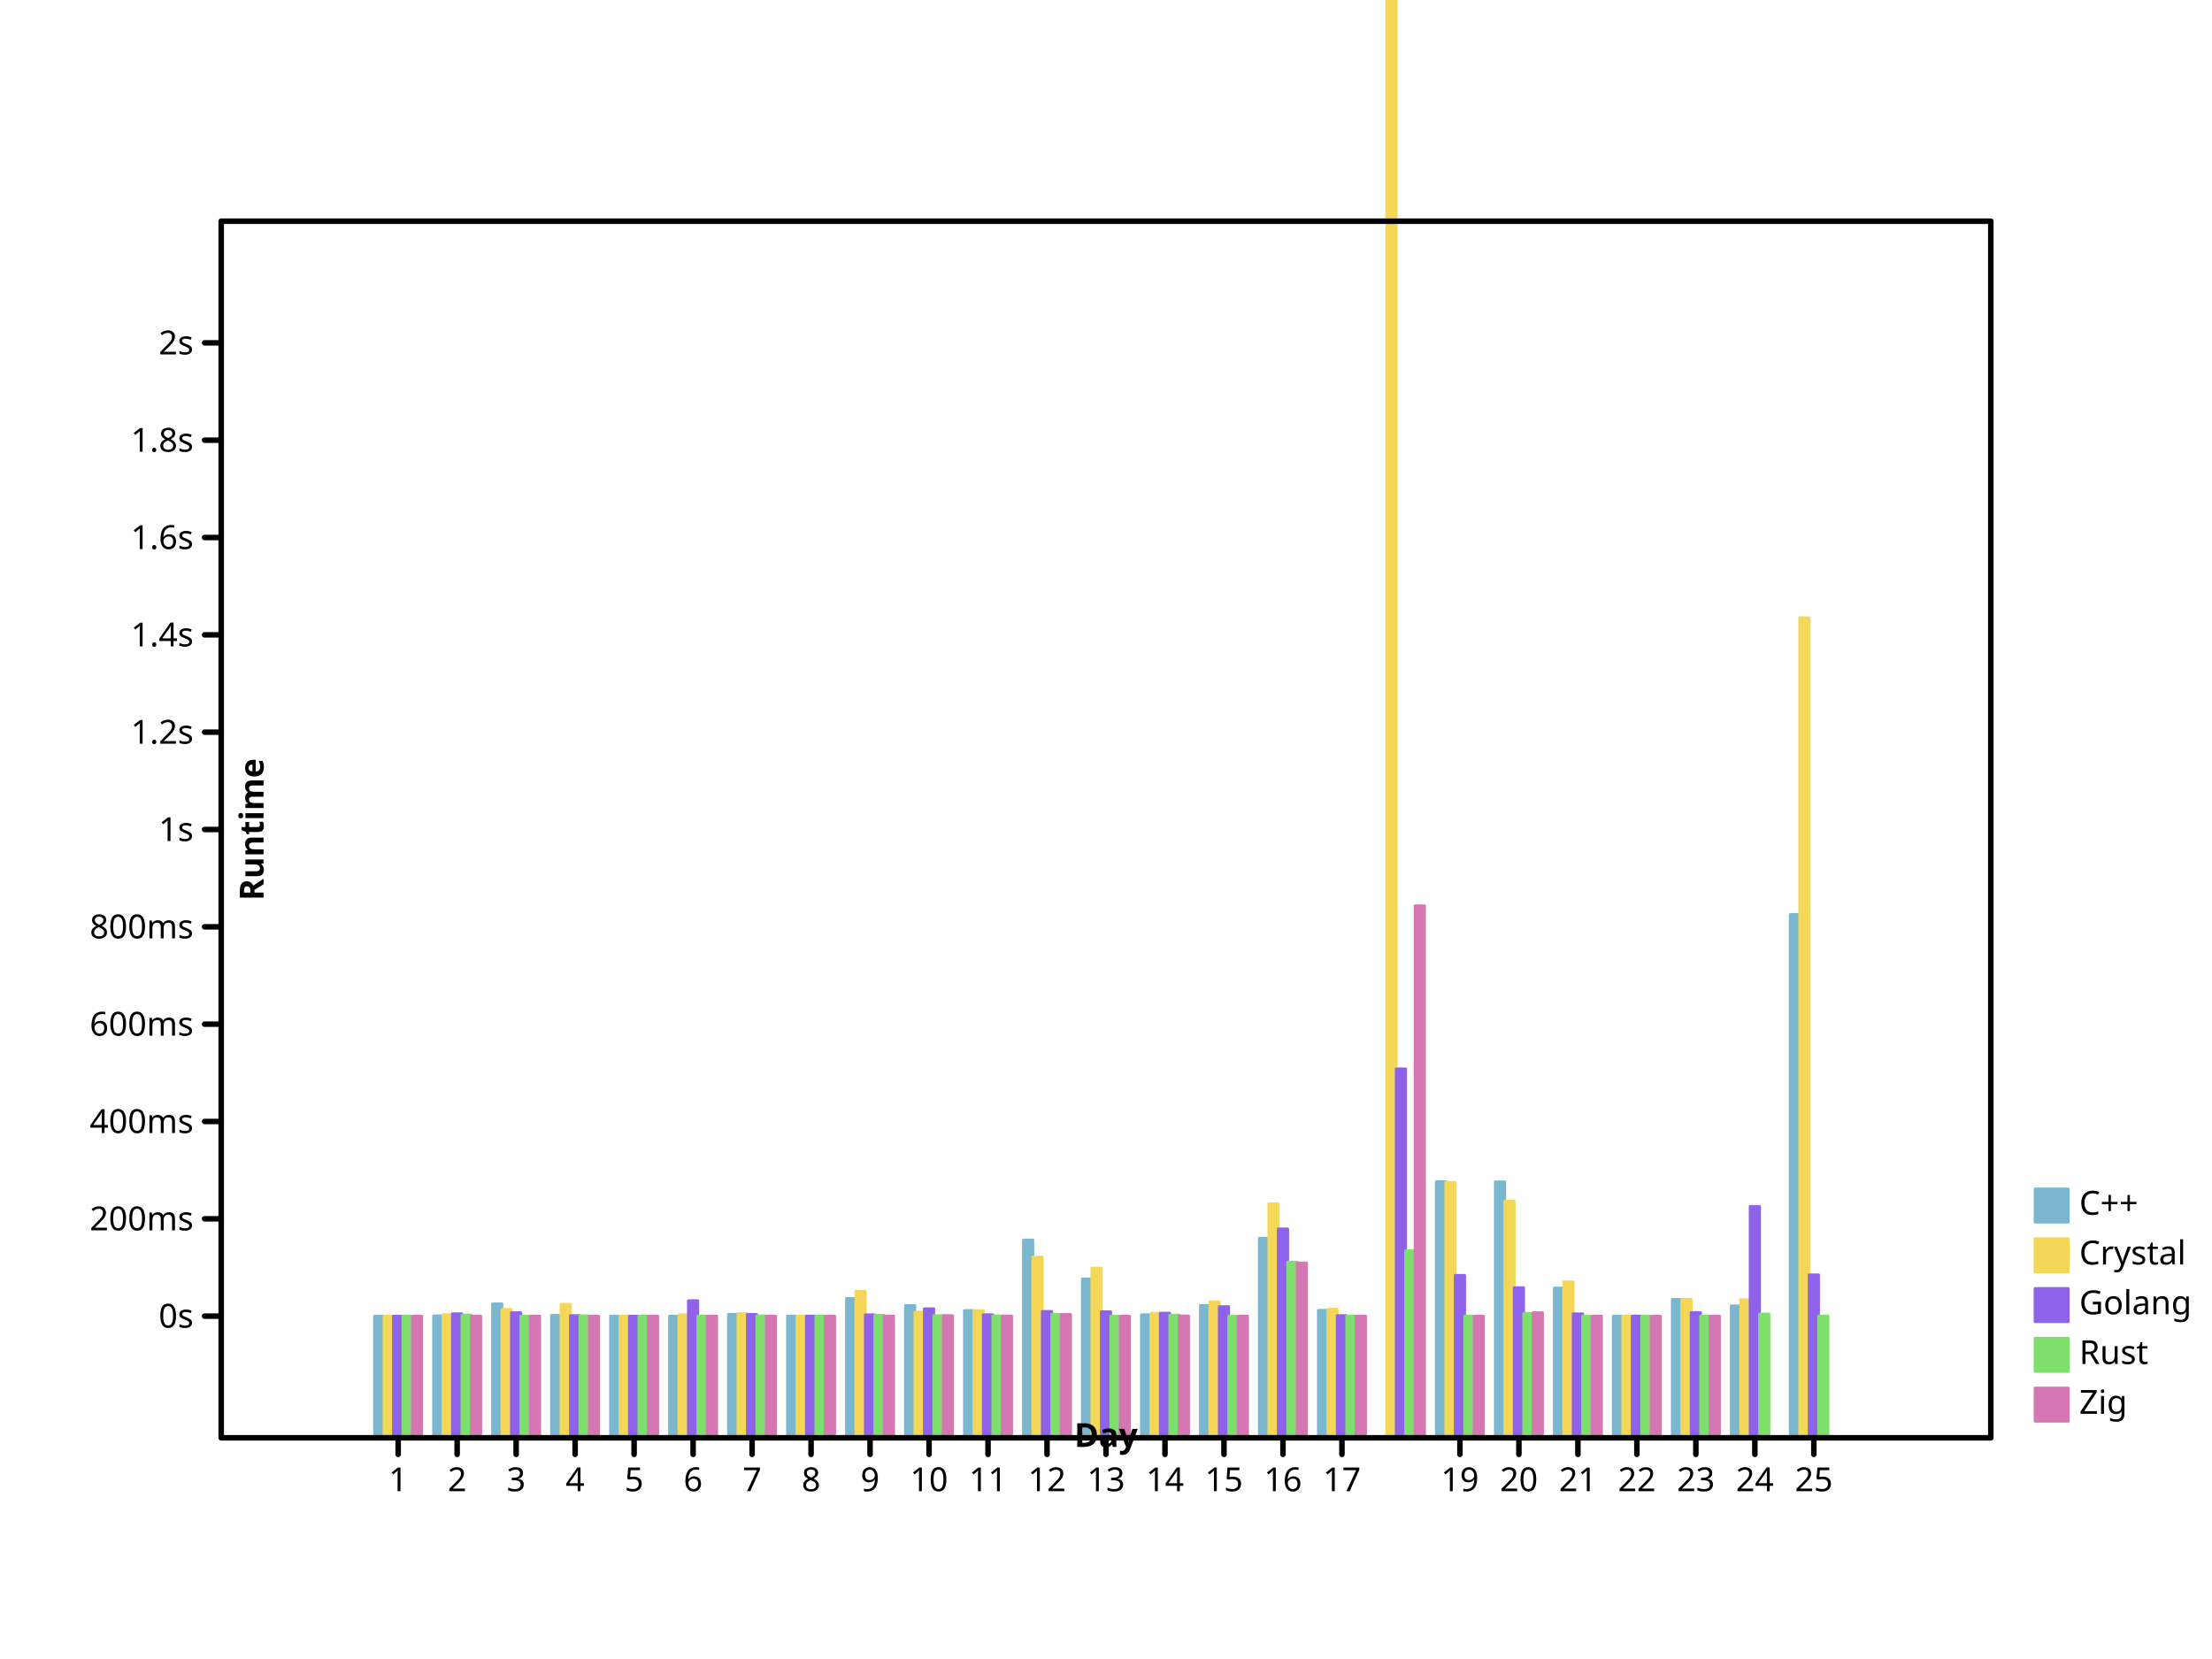
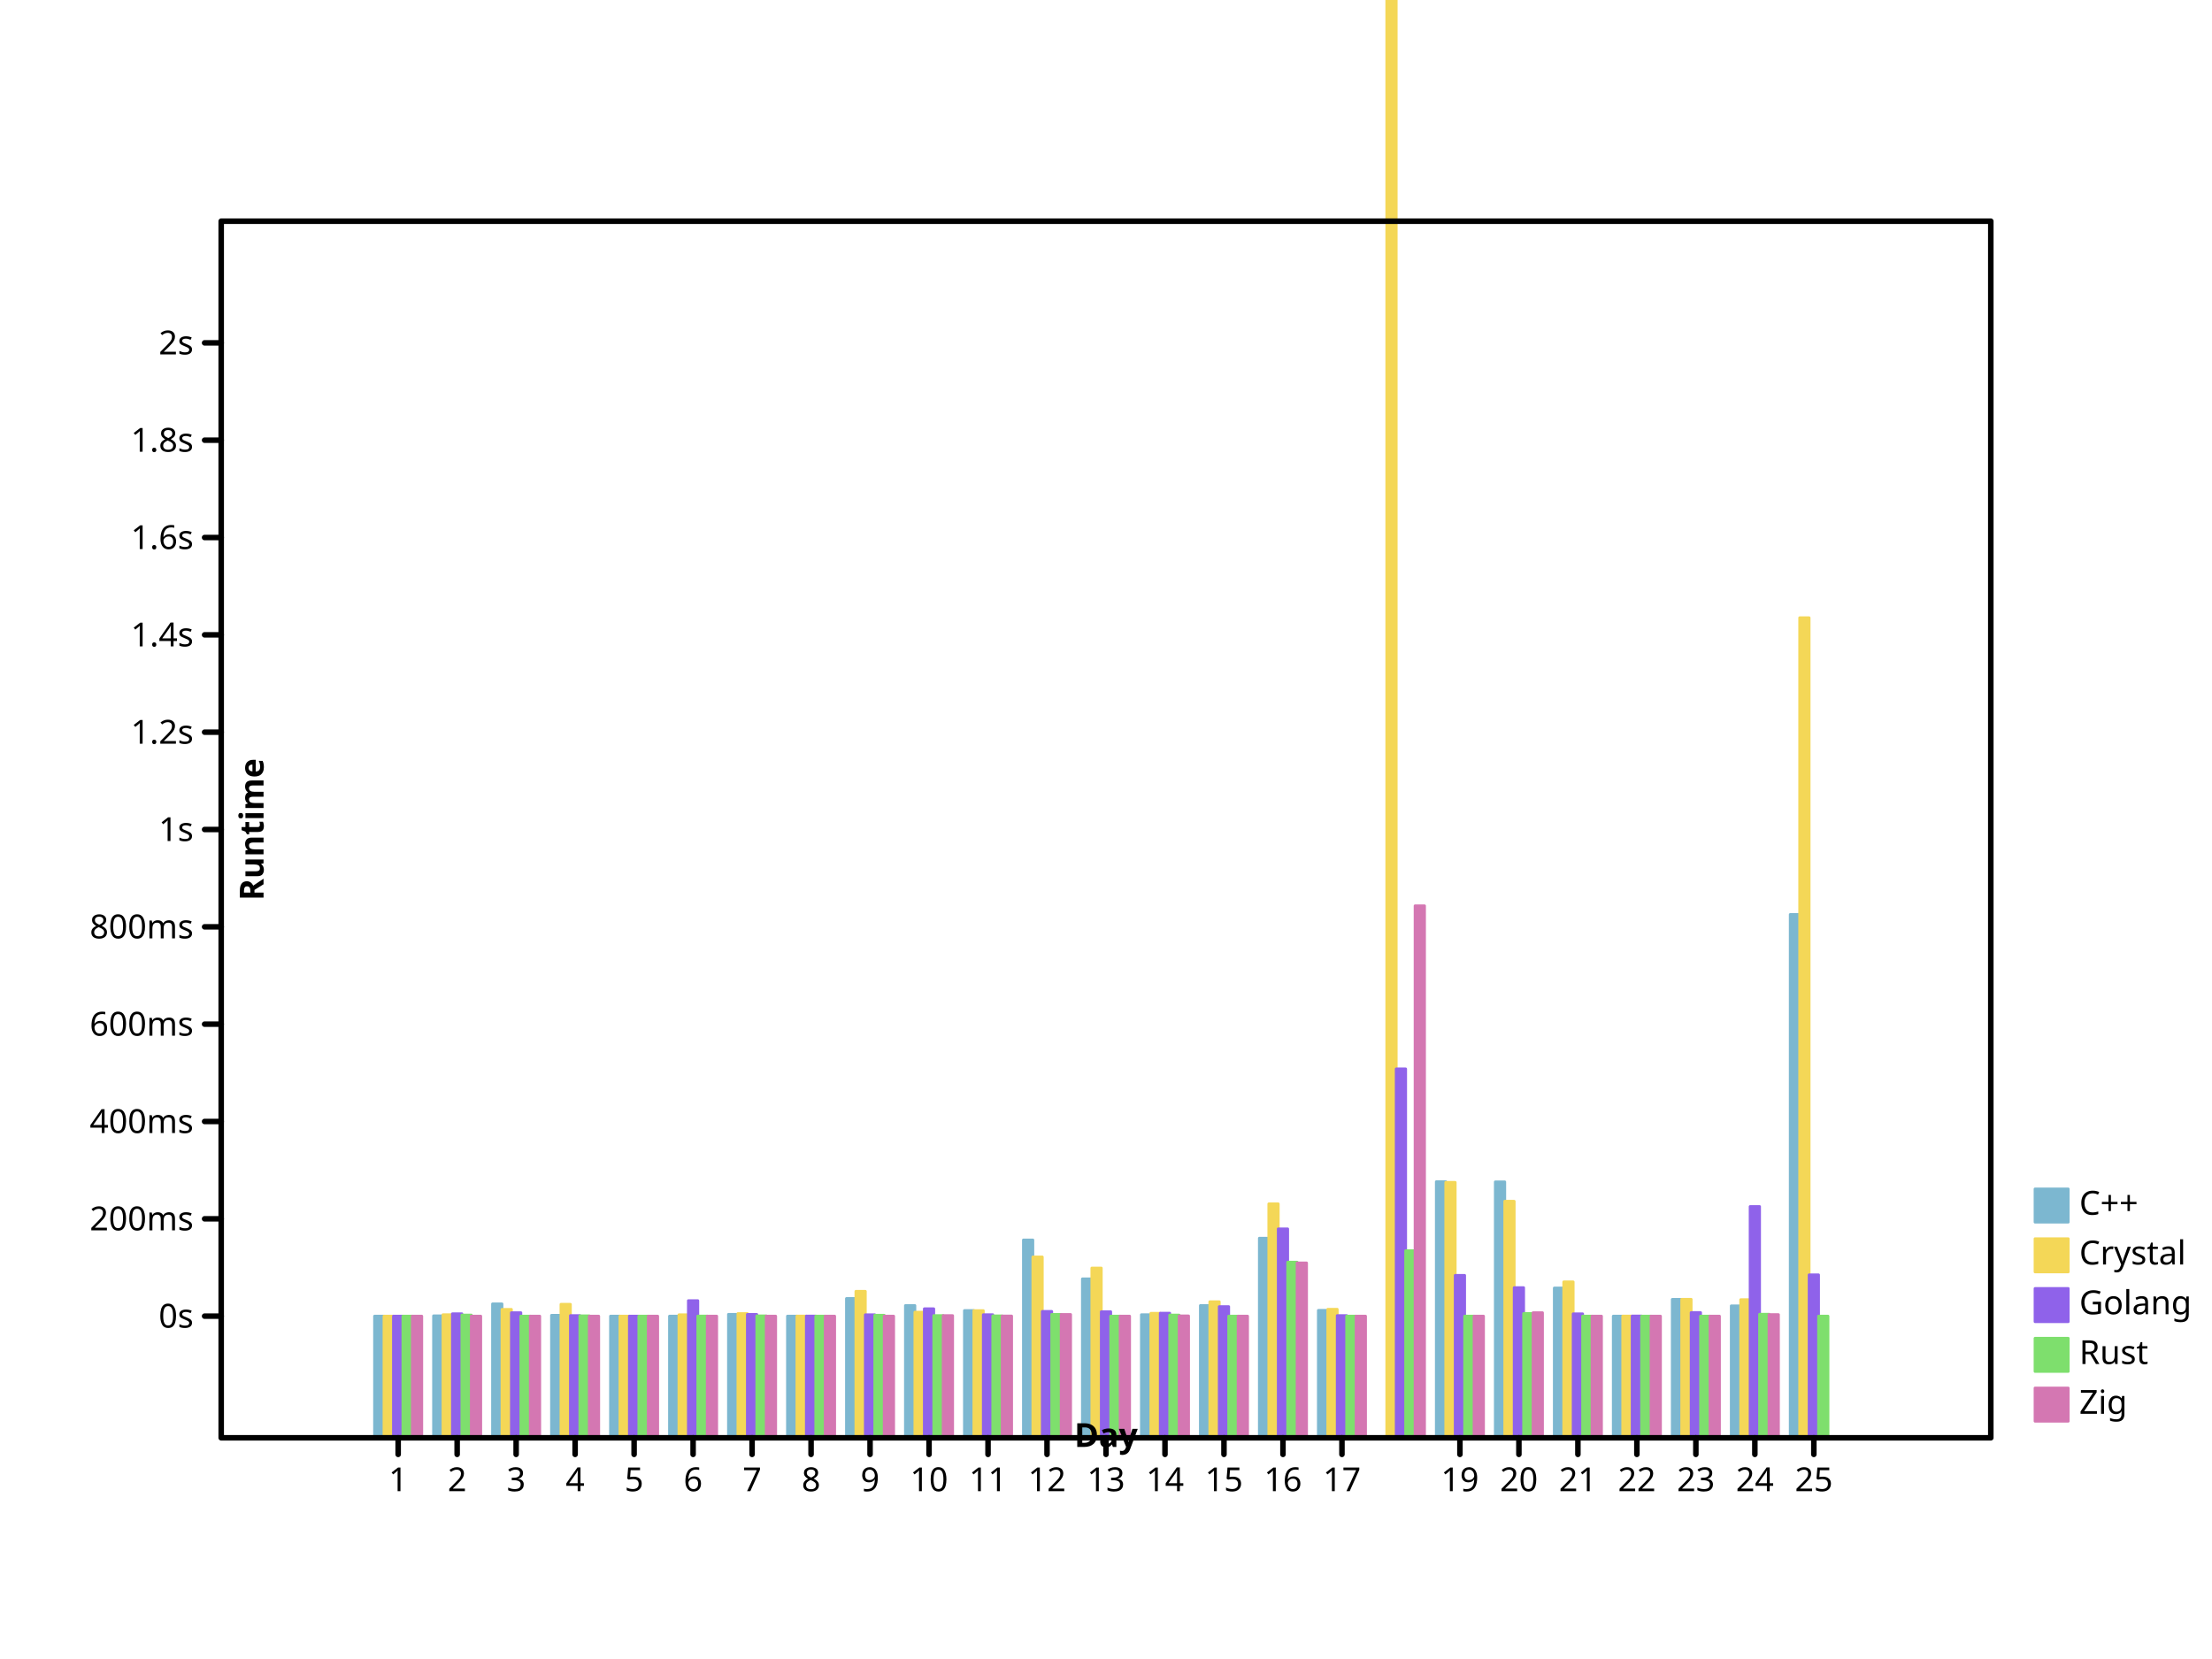
<svg xmlns="http://www.w3.org/2000/svg" width="800" height="600" viewbox="0 0 800 600" preserveAspectRatio="xMidYMid meet">
  <defs>
-     <marker markerUnits="userSpaceOnUse" markerWidth="2%" markerHeight="2%" id="circle" viewBox="0 0 10 10 " refX="5" refY="5">
-       <circle fill="none" stroke="black" cx="5" cy="5" r="3" />
-     </marker>
-     <marker markerUnits="userSpaceOnUse" markerWidth="2%" markerHeight="2%" id="filled-circle" viewBox="0 0 10 10 " refX="5" refY="5">
+     <marker markerWidth="2%" markerHeight="2%" id="circle" viewBox="0 0 10 10 " refX="5" refY="5" markerUnits="userSpaceOnUse">
+       <circle r="3" fill="none" stroke="black" cx="5" cy="5" />
+     </marker>
+     <marker viewBox="0 0 10 10 " refX="5" refY="5" markerUnits="userSpaceOnUse" markerWidth="2%" markerHeight="2%" id="filled-circle">
      <circle r="3" fill="black" stroke="none" cx="5" cy="5" />
    </marker>
-     <marker refX="5" refY="5" markerUnits="userSpaceOnUse" markerWidth="2%" markerHeight="2%" id="square" viewBox="0 0 10 10 ">
+     <marker markerWidth="2%" markerHeight="2%" id="square" viewBox="0 0 10 10 " refX="5" refY="5" markerUnits="userSpaceOnUse">
      <rect fill="none" stroke="black" x="2" y="2" width="6" height="6" />
    </marker>
-     <marker markerUnits="userSpaceOnUse" markerWidth="2%" markerHeight="2%" id="filled-square" viewBox="0 0 10 10 " refX="5" refY="5">
-       <rect fill="black" stroke="none" x="2" y="2" width="6" height="6" />
+     <marker viewBox="0 0 10 10 " refX="5" refY="5" markerUnits="userSpaceOnUse" markerWidth="2%" markerHeight="2%" id="filled-square">
+       <rect stroke="none" x="2" y="2" width="6" height="6" fill="black" />
    </marker>
  </defs>
  <g fill="hsl(198, 47%, 65%)" stroke="hsl(198, 47%, 65%)" stroke-width="1px" stroke-linecap="round" stroke-linejoin="round" transform="translate(80 520 )scale(1 -1 )">
-     <rect vector-effect="non-scaling-stroke" x="5.546667e+01" y="0" width="3.413333e+00" height="4.400024e+01" />
-     <rect height="4.410564e+01" vector-effect="non-scaling-stroke" x="7.680000e+01" y="0" width="3.413333e+00" />
-     <rect width="3.413333e+00" height="4.843495e+01" vector-effect="non-scaling-stroke" x="9.813333e+01" y="0" />
-     <rect height="4.429723e+01" vector-effect="non-scaling-stroke" x="1.194667e+02" y="0" width="3.413333e+00" />
+     <rect width="3.413333e+00" height="4.400024e+01" vector-effect="non-scaling-stroke" x="5.546667e+01" y="0" />
+     <rect x="7.680000e+01" y="0" width="3.413333e+00" height="4.410564e+01" vector-effect="non-scaling-stroke" />
+     <rect height="4.843495e+01" vector-effect="non-scaling-stroke" x="9.813333e+01" y="0" width="3.413333e+00" />
+     <rect vector-effect="non-scaling-stroke" x="1.194667e+02" y="0" width="3.413333e+00" height="4.429723e+01" />
    <rect vector-effect="non-scaling-stroke" x="1.408000e+02" y="0" width="3.413333e+00" height="4.400436e+01" />
-     <rect width="3.413333e+00" height="4.400039e+01" vector-effect="non-scaling-stroke" x="1.621333e+02" y="0" />
-     <rect y="0" width="3.413333e+00" height="4.464469e+01" vector-effect="non-scaling-stroke" x="1.834667e+02" />
-     <rect y="0" width="3.413333e+00" height="4.400521e+01" vector-effect="non-scaling-stroke" x="2.048000e+02" />
+     <rect height="4.400039e+01" vector-effect="non-scaling-stroke" x="1.621333e+02" y="0" width="3.413333e+00" />
+     <rect x="1.834667e+02" y="0" width="3.413333e+00" height="4.464469e+01" vector-effect="non-scaling-stroke" />
+     <rect height="4.400521e+01" vector-effect="non-scaling-stroke" x="2.048000e+02" y="0" width="3.413333e+00" />
    <rect width="3.413333e+00" height="5.037476e+01" vector-effect="non-scaling-stroke" x="2.261333e+02" y="0" />
-     <rect x="2.474667e+02" y="0" width="3.413333e+00" height="4.783011e+01" vector-effect="non-scaling-stroke" />
+     <rect y="0" width="3.413333e+00" height="4.783011e+01" vector-effect="non-scaling-stroke" x="2.474667e+02" />
    <rect vector-effect="non-scaling-stroke" x="2.688000e+02" y="0" width="3.413333e+00" height="4.602192e+01" />
-     <rect width="3.413333e+00" height="7.154946e+01" vector-effect="non-scaling-stroke" x="2.901333e+02" y="0" />
-     <rect vector-effect="non-scaling-stroke" x="3.114667e+02" y="0" width="3.413333e+00" height="5.748413e+01" />
-     <rect x="3.328000e+02" y="0" width="3.413333e+00" height="4.451795e+01" vector-effect="non-scaling-stroke" />
-     <rect y="0" width="3.413333e+00" height="4.783742e+01" vector-effect="non-scaling-stroke" x="3.541333e+02" />
+     <rect x="2.901333e+02" y="0" width="3.413333e+00" height="7.154946e+01" vector-effect="non-scaling-stroke" />
+     <rect x="3.114667e+02" y="0" width="3.413333e+00" height="5.748413e+01" vector-effect="non-scaling-stroke" />
+     <rect vector-effect="non-scaling-stroke" x="3.328000e+02" y="0" width="3.413333e+00" height="4.451795e+01" />
+     <rect height="4.783742e+01" vector-effect="non-scaling-stroke" x="3.541333e+02" y="0" width="3.413333e+00" />
    <rect y="0" width="3.413333e+00" height="7.218869e+01" vector-effect="non-scaling-stroke" x="3.754667e+02" />
-     <rect x="3.968000e+02" y="0" width="3.413333e+00" height="4.608259e+01" vector-effect="non-scaling-stroke" />
-     <rect y="0" width="3.413333e+00" height="9.262458e+01" vector-effect="non-scaling-stroke" x="4.394667e+02" />
-     <rect y="0" width="3.413333e+00" height="9.256104e+01" vector-effect="non-scaling-stroke" x="4.608000e+02" />
-     <rect width="3.413333e+00" height="5.417042e+01" vector-effect="non-scaling-stroke" x="4.821333e+02" y="0" />
-     <rect vector-effect="non-scaling-stroke" x="5.034667e+02" y="0" width="3.413333e+00" height="4.400037e+01" />
+     <rect vector-effect="non-scaling-stroke" x="3.968000e+02" y="0" width="3.413333e+00" height="4.608259e+01" />
+     <rect height="9.262458e+01" vector-effect="non-scaling-stroke" x="4.394667e+02" y="0" width="3.413333e+00" />
+     <rect width="3.413333e+00" height="9.256104e+01" vector-effect="non-scaling-stroke" x="4.608000e+02" y="0" />
+     <rect x="4.821333e+02" y="0" width="3.413333e+00" height="5.417042e+01" vector-effect="non-scaling-stroke" />
+     <rect width="3.413333e+00" height="4.400037e+01" vector-effect="non-scaling-stroke" x="5.034667e+02" y="0" />
    <rect vector-effect="non-scaling-stroke" x="5.248000e+02" y="0" width="3.413333e+00" height="5.005348e+01" />
-     <rect height="4.772411e+01" vector-effect="non-scaling-stroke" x="5.461333e+02" y="0" width="3.413333e+00" />
-     <rect y="0" width="3.413333e+00" height="1.892715e+02" vector-effect="non-scaling-stroke" x="5.674667e+02" />
-   </g>
-   <g transform="translate(80 520 )scale(1 -1 )" fill="hsl(49, 88%, 65%)" stroke="hsl(49, 88%, 65%)" stroke-width="1px" stroke-linecap="round" stroke-linejoin="round">
-     <rect height="4.400160e+01" vector-effect="non-scaling-stroke" x="5.888000e+01" y="0" width="3.413333e+00" />
-     <rect x="8.021333e+01" y="0" width="3.413333e+00" height="4.452255e+01" vector-effect="non-scaling-stroke" />
+     <rect y="0" width="3.413333e+00" height="4.772411e+01" vector-effect="non-scaling-stroke" x="5.461333e+02" />
+     <rect x="5.674667e+02" y="0" width="3.413333e+00" height="1.892715e+02" vector-effect="non-scaling-stroke" />
+   </g>
+   <g stroke="hsl(49, 88%, 65%)" stroke-width="1px" stroke-linecap="round" stroke-linejoin="round" transform="translate(80 520 )scale(1 -1 )" fill="hsl(49, 88%, 65%)">
+     <rect x="5.888000e+01" y="0" width="3.413333e+00" height="4.400160e+01" vector-effect="non-scaling-stroke" />
+     <rect y="0" width="3.413333e+00" height="4.452255e+01" vector-effect="non-scaling-stroke" x="8.021333e+01" />
    <rect height="4.643943e+01" vector-effect="non-scaling-stroke" x="1.015467e+02" y="0" width="3.413333e+00" />
    <rect height="4.828531e+01" vector-effect="non-scaling-stroke" x="1.228800e+02" y="0" width="3.413333e+00" />
-     <rect vector-effect="non-scaling-stroke" x="1.442133e+02" y="0" width="3.413333e+00" height="4.400817e+01" />
-     <rect width="3.413333e+00" height="4.448840e+01" vector-effect="non-scaling-stroke" x="1.655467e+02" y="0" />
-     <rect vector-effect="non-scaling-stroke" x="1.868800e+02" y="0" width="3.413333e+00" height="4.492234e+01" />
-     <rect height="4.402409e+01" vector-effect="non-scaling-stroke" x="2.082133e+02" y="0" width="3.413333e+00" />
-     <rect vector-effect="non-scaling-stroke" x="2.295467e+02" y="0" width="3.413333e+00" height="5.297217e+01" />
-     <rect height="4.542406e+01" vector-effect="non-scaling-stroke" x="2.508800e+02" y="0" width="3.413333e+00" />
-     <rect width="3.413333e+00" height="4.599523e+01" vector-effect="non-scaling-stroke" x="2.722133e+02" y="0" />
-     <rect x="2.935467e+02" y="0" width="3.413333e+00" height="6.540043e+01" vector-effect="non-scaling-stroke" />
-     <rect y="0" width="3.413333e+00" height="6.139180e+01" vector-effect="non-scaling-stroke" x="3.148800e+02" />
+     <rect x="1.442133e+02" y="0" width="3.413333e+00" height="4.400817e+01" vector-effect="non-scaling-stroke" />
+     <rect y="0" width="3.413333e+00" height="4.448840e+01" vector-effect="non-scaling-stroke" x="1.655467e+02" />
+     <rect x="1.868800e+02" y="0" width="3.413333e+00" height="4.492234e+01" vector-effect="non-scaling-stroke" />
+     <rect vector-effect="non-scaling-stroke" x="2.082133e+02" y="0" width="3.413333e+00" height="4.402409e+01" />
+     <rect width="3.413333e+00" height="5.297217e+01" vector-effect="non-scaling-stroke" x="2.295467e+02" y="0" />
+     <rect width="3.413333e+00" height="4.542406e+01" vector-effect="non-scaling-stroke" x="2.508800e+02" y="0" />
+     <rect vector-effect="non-scaling-stroke" x="2.722133e+02" y="0" width="3.413333e+00" height="4.599523e+01" />
+     <rect vector-effect="non-scaling-stroke" x="2.935467e+02" y="0" width="3.413333e+00" height="6.540043e+01" />
+     <rect width="3.413333e+00" height="6.139180e+01" vector-effect="non-scaling-stroke" x="3.148800e+02" y="0" />
    <rect vector-effect="non-scaling-stroke" x="3.362133e+02" y="0" width="3.413333e+00" height="4.502342e+01" />
    <rect width="3.413333e+00" height="4.920817e+01" vector-effect="non-scaling-stroke" x="3.575467e+02" y="0" />
    <rect y="0" width="3.413333e+00" height="8.461365e+01" vector-effect="non-scaling-stroke" x="3.788800e+02" />
-     <rect width="3.413333e+00" height="4.648353e+01" vector-effect="non-scaling-stroke" x="4.002133e+02" y="0" />
-     <rect height="1.672193e+03" vector-effect="non-scaling-stroke" x="4.215467e+02" y="0" width="3.413333e+00" />
-     <rect x="4.428800e+02" y="0" width="3.413333e+00" height="9.237446e+01" vector-effect="non-scaling-stroke" />
+     <rect y="0" width="3.413333e+00" height="4.648353e+01" vector-effect="non-scaling-stroke" x="4.002133e+02" />
+     <rect x="4.215467e+02" y="0" width="3.413333e+00" height="1.672193e+03" vector-effect="non-scaling-stroke" />
+     <rect height="9.237446e+01" vector-effect="non-scaling-stroke" x="4.428800e+02" y="0" width="3.413333e+00" />
    <rect width="3.413333e+00" height="8.554862e+01" vector-effect="non-scaling-stroke" x="4.642133e+02" y="0" />
-     <rect vector-effect="non-scaling-stroke" x="4.855467e+02" y="0" width="3.413333e+00" height="5.638581e+01" />
-     <rect height="4.401620e+01" vector-effect="non-scaling-stroke" x="5.068800e+02" y="0" width="3.413333e+00" />
-     <rect height="5.008903e+01" vector-effect="non-scaling-stroke" x="5.282133e+02" y="0" width="3.413333e+00" />
-     <rect vector-effect="non-scaling-stroke" x="5.495467e+02" y="0" width="3.413333e+00" height="4.995377e+01" />
-     <rect vector-effect="non-scaling-stroke" x="5.708800e+02" y="0" width="3.413333e+00" height="2.965812e+02" />
-   </g>
-   <g transform="translate(80 520 )scale(1 -1 )" fill="hsl(260, 76%, 65%)" stroke="hsl(260, 76%, 65%)" stroke-width="1px" stroke-linecap="round" stroke-linejoin="round">
-     <rect height="4.400096e+01" vector-effect="non-scaling-stroke" x="6.229333e+01" y="0" width="3.413333e+00" />
-     <rect width="3.413333e+00" height="4.485743e+01" vector-effect="non-scaling-stroke" x="8.362667e+01" y="0" />
-     <rect vector-effect="non-scaling-stroke" x="1.049600e+02" y="0" width="3.413333e+00" height="4.524482e+01" />
+     <rect y="0" width="3.413333e+00" height="5.638581e+01" vector-effect="non-scaling-stroke" x="4.855467e+02" />
+     <rect vector-effect="non-scaling-stroke" x="5.068800e+02" y="0" width="3.413333e+00" height="4.401620e+01" />
+     <rect x="5.282133e+02" y="0" width="3.413333e+00" height="5.008903e+01" vector-effect="non-scaling-stroke" />
+     <rect x="5.495467e+02" y="0" width="3.413333e+00" height="4.995377e+01" vector-effect="non-scaling-stroke" />
+     <rect x="5.708800e+02" y="0" width="3.413333e+00" height="2.965812e+02" vector-effect="non-scaling-stroke" />
+   </g>
+   <g stroke-width="1px" stroke-linecap="round" stroke-linejoin="round" transform="translate(80 520 )scale(1 -1 )" fill="hsl(260, 76%, 65%)" stroke="hsl(260, 76%, 65%)">
+     <rect y="0" width="3.413333e+00" height="4.400096e+01" vector-effect="non-scaling-stroke" x="6.229333e+01" />
+     <rect vector-effect="non-scaling-stroke" x="8.362667e+01" y="0" width="3.413333e+00" height="4.485743e+01" />
+     <rect x="1.049600e+02" y="0" width="3.413333e+00" height="4.524482e+01" vector-effect="non-scaling-stroke" />
    <rect y="0" width="3.413333e+00" height="4.420153e+01" vector-effect="non-scaling-stroke" x="1.262933e+02" />
-     <rect y="0" width="3.413333e+00" height="4.401036e+01" vector-effect="non-scaling-stroke" x="1.476267e+02" />
-     <rect height="4.960097e+01" vector-effect="non-scaling-stroke" x="1.689600e+02" y="0" width="3.413333e+00" />
+     <rect width="3.413333e+00" height="4.401036e+01" vector-effect="non-scaling-stroke" x="1.476267e+02" y="0" />
+     <rect x="1.689600e+02" y="0" width="3.413333e+00" height="4.960097e+01" vector-effect="non-scaling-stroke" />
    <rect vector-effect="non-scaling-stroke" x="1.902933e+02" y="0" width="3.413333e+00" height="4.461279e+01" />
    <rect height="4.402983e+01" vector-effect="non-scaling-stroke" x="2.116267e+02" y="0" width="3.413333e+00" />
-     <rect y="0" width="3.413333e+00" height="4.449311e+01" vector-effect="non-scaling-stroke" x="2.329600e+02" />
-     <rect width="3.413333e+00" height="4.665952e+01" vector-effect="non-scaling-stroke" x="2.542933e+02" y="0" />
-     <rect height="4.451892e+01" vector-effect="non-scaling-stroke" x="2.756267e+02" y="0" width="3.413333e+00" />
-     <rect vector-effect="non-scaling-stroke" x="2.969600e+02" y="0" width="3.413333e+00" height="4.570981e+01" />
+     <rect height="4.449311e+01" vector-effect="non-scaling-stroke" x="2.329600e+02" y="0" width="3.413333e+00" />
+     <rect height="4.665952e+01" vector-effect="non-scaling-stroke" x="2.542933e+02" y="0" width="3.413333e+00" />
+     <rect y="0" width="3.413333e+00" height="4.451892e+01" vector-effect="non-scaling-stroke" x="2.756267e+02" />
+     <rect y="0" width="3.413333e+00" height="4.570981e+01" vector-effect="non-scaling-stroke" x="2.969600e+02" />
    <rect width="3.413333e+00" height="4.560734e+01" vector-effect="non-scaling-stroke" x="3.182933e+02" y="0" />
    <rect vector-effect="non-scaling-stroke" x="3.396267e+02" y="0" width="3.413333e+00" height="4.507032e+01" />
-     <rect vector-effect="non-scaling-stroke" x="3.609600e+02" y="0" width="3.413333e+00" height="4.743835e+01" />
-     <rect height="7.556434e+01" vector-effect="non-scaling-stroke" x="3.822933e+02" y="0" width="3.413333e+00" />
+     <rect height="4.743835e+01" vector-effect="non-scaling-stroke" x="3.609600e+02" y="0" width="3.413333e+00" />
+     <rect vector-effect="non-scaling-stroke" x="3.822933e+02" y="0" width="3.413333e+00" height="7.556434e+01" />
    <rect vector-effect="non-scaling-stroke" x="4.036267e+02" y="0" width="3.413333e+00" height="4.419495e+01" />
-     <rect x="4.249600e+02" y="0" width="3.413333e+00" height="1.334231e+02" vector-effect="non-scaling-stroke" />
+     <rect vector-effect="non-scaling-stroke" x="4.249600e+02" y="0" width="3.413333e+00" height="1.334231e+02" />
    <rect vector-effect="non-scaling-stroke" x="4.462933e+02" y="0" width="3.413333e+00" height="5.874068e+01" />
-     <rect width="3.413333e+00" height="5.430312e+01" vector-effect="non-scaling-stroke" x="4.676267e+02" y="0" />
+     <rect height="5.430312e+01" vector-effect="non-scaling-stroke" x="4.676267e+02" y="0" width="3.413333e+00" />
    <rect vector-effect="non-scaling-stroke" x="4.889600e+02" y="0" width="3.413333e+00" height="4.484129e+01" />
-     <rect x="5.102933e+02" y="0" width="3.413333e+00" height="4.403714e+01" vector-effect="non-scaling-stroke" />
-     <rect width="3.413333e+00" height="4.529260e+01" vector-effect="non-scaling-stroke" x="5.316267e+02" y="0" />
-     <rect width="3.413333e+00" height="8.364251e+01" vector-effect="non-scaling-stroke" x="5.529600e+02" y="0" />
-     <rect y="0" width="3.413333e+00" height="5.893277e+01" vector-effect="non-scaling-stroke" x="5.742933e+02" />
-   </g>
-   <g stroke="hsl(111, 64%, 65%)" stroke-width="1px" stroke-linecap="round" stroke-linejoin="round" transform="translate(80 520 )scale(1 -1 )" fill="hsl(111, 64%, 65%)">
-     <rect width="3.413333e+00" height="4.400015e+01" vector-effect="non-scaling-stroke" x="6.570667e+01" y="0" />
-     <rect x="8.704000e+01" y="0" width="3.413333e+00" height="4.439247e+01" vector-effect="non-scaling-stroke" />
-     <rect y="0" width="3.413333e+00" height="4.400623e+01" vector-effect="non-scaling-stroke" x="1.083733e+02" />
-     <rect x="1.297067e+02" y="0" width="3.413333e+00" height="4.410411e+01" vector-effect="non-scaling-stroke" />
-     <rect width="3.413333e+00" height="4.400052e+01" vector-effect="non-scaling-stroke" x="1.510400e+02" y="0" />
-     <rect vector-effect="non-scaling-stroke" x="1.723733e+02" y="0" width="3.413333e+00" height="4.402429e+01" />
-     <rect height="4.409003e+01" vector-effect="non-scaling-stroke" x="1.937067e+02" y="0" width="3.413333e+00" />
-     <rect y="0" width="3.413333e+00" height="4.400338e+01" vector-effect="non-scaling-stroke" x="2.150400e+02" />
+     <rect width="3.413333e+00" height="4.403714e+01" vector-effect="non-scaling-stroke" x="5.102933e+02" y="0" />
+     <rect y="0" width="3.413333e+00" height="4.529260e+01" vector-effect="non-scaling-stroke" x="5.316267e+02" />
+     <rect vector-effect="non-scaling-stroke" x="5.529600e+02" y="0" width="3.413333e+00" height="8.364251e+01" />
+     <rect height="5.893277e+01" vector-effect="non-scaling-stroke" x="5.742933e+02" y="0" width="3.413333e+00" />
+   </g>
+   <g fill="hsl(111, 64%, 65%)" stroke="hsl(111, 64%, 65%)" stroke-width="1px" stroke-linecap="round" stroke-linejoin="round" transform="translate(80 520 )scale(1 -1 )">
+     <rect x="6.570667e+01" y="0" width="3.413333e+00" height="4.400015e+01" vector-effect="non-scaling-stroke" />
+     <rect height="4.439247e+01" vector-effect="non-scaling-stroke" x="8.704000e+01" y="0" width="3.413333e+00" />
+     <rect width="3.413333e+00" height="4.400623e+01" vector-effect="non-scaling-stroke" x="1.083733e+02" y="0" />
+     <rect vector-effect="non-scaling-stroke" x="1.297067e+02" y="0" width="3.413333e+00" height="4.410411e+01" />
+     <rect height="4.400052e+01" vector-effect="non-scaling-stroke" x="1.510400e+02" y="0" width="3.413333e+00" />
+     <rect y="0" width="3.413333e+00" height="4.402429e+01" vector-effect="non-scaling-stroke" x="1.723733e+02" />
+     <rect width="3.413333e+00" height="4.409003e+01" vector-effect="non-scaling-stroke" x="1.937067e+02" y="0" />
+     <rect vector-effect="non-scaling-stroke" x="2.150400e+02" y="0" width="3.413333e+00" height="4.400338e+01" />
    <rect x="2.363733e+02" y="0" width="3.413333e+00" height="4.431369e+01" vector-effect="non-scaling-stroke" />
-     <rect height="4.419451e+01" vector-effect="non-scaling-stroke" x="2.577067e+02" y="0" width="3.413333e+00" />
-     <rect vector-effect="non-scaling-stroke" x="2.790400e+02" y="0" width="3.413333e+00" height="4.408759e+01" />
+     <rect x="2.577067e+02" y="0" width="3.413333e+00" height="4.419451e+01" vector-effect="non-scaling-stroke" />
+     <rect width="3.413333e+00" height="4.408759e+01" vector-effect="non-scaling-stroke" x="2.790400e+02" y="0" />
    <rect x="3.003733e+02" y="0" width="3.413333e+00" height="4.462379e+01" vector-effect="non-scaling-stroke" />
-     <rect vector-effect="non-scaling-stroke" x="3.217067e+02" y="0" width="3.413333e+00" height="4.400113e+01" />
-     <rect vector-effect="non-scaling-stroke" x="3.430400e+02" y="0" width="3.413333e+00" height="4.437569e+01" />
-     <rect vector-effect="non-scaling-stroke" x="3.643733e+02" y="0" width="3.413333e+00" height="4.400128e+01" />
-     <rect height="6.351794e+01" vector-effect="non-scaling-stroke" x="3.857067e+02" y="0" width="3.413333e+00" />
-     <rect height="4.400092e+01" vector-effect="non-scaling-stroke" x="4.070400e+02" y="0" width="3.413333e+00" />
-     <rect y="0" width="3.413333e+00" height="6.765630e+01" vector-effect="non-scaling-stroke" x="4.283733e+02" />
-     <rect x="4.497067e+02" y="0" width="3.413333e+00" height="4.400109e+01" vector-effect="non-scaling-stroke" />
-     <rect height="4.495331e+01" vector-effect="non-scaling-stroke" x="4.710400e+02" y="0" width="3.413333e+00" />
+     <rect width="3.413333e+00" height="4.400113e+01" vector-effect="non-scaling-stroke" x="3.217067e+02" y="0" />
+     <rect height="4.437569e+01" vector-effect="non-scaling-stroke" x="3.430400e+02" y="0" width="3.413333e+00" />
+     <rect height="4.400128e+01" vector-effect="non-scaling-stroke" x="3.643733e+02" y="0" width="3.413333e+00" />
+     <rect vector-effect="non-scaling-stroke" x="3.857067e+02" y="0" width="3.413333e+00" height="6.351794e+01" />
+     <rect x="4.070400e+02" y="0" width="3.413333e+00" height="4.400092e+01" vector-effect="non-scaling-stroke" />
+     <rect vector-effect="non-scaling-stroke" x="4.283733e+02" y="0" width="3.413333e+00" height="6.765630e+01" />
+     <rect vector-effect="non-scaling-stroke" x="4.497067e+02" y="0" width="3.413333e+00" height="4.400109e+01" />
+     <rect width="3.413333e+00" height="4.495331e+01" vector-effect="non-scaling-stroke" x="4.710400e+02" y="0" />
    <rect width="3.413333e+00" height="4.400091e+01" vector-effect="non-scaling-stroke" x="4.923733e+02" y="0" />
-     <rect y="0" width="3.413333e+00" height="4.400051e+01" vector-effect="non-scaling-stroke" x="5.137067e+02" />
-     <rect y="0" width="3.413333e+00" height="4.400177e+01" vector-effect="non-scaling-stroke" x="5.350400e+02" />
-     <rect width="3.413333e+00" height="4.474824e+01" vector-effect="non-scaling-stroke" x="5.563733e+02" y="0" />
-     <rect vector-effect="non-scaling-stroke" x="5.777067e+02" y="0" width="3.413333e+00" height="4.400214e+01" />
-   </g>
-   <g stroke-linejoin="round" transform="translate(80 520 )scale(1 -1 )" fill="hsl(322, 52%, 65%)" stroke="hsl(322, 52%, 65%)" stroke-width="1px" stroke-linecap="round">
-     <rect vector-effect="non-scaling-stroke" x="6.912000e+01" y="0" width="3.413333e+00" height="4.400017e+01" />
-     <rect width="3.413333e+00" height="4.400109e+01" vector-effect="non-scaling-stroke" x="9.045333e+01" y="0" />
+     <rect width="3.413333e+00" height="4.400051e+01" vector-effect="non-scaling-stroke" x="5.137067e+02" y="0" />
+     <rect vector-effect="non-scaling-stroke" x="5.350400e+02" y="0" width="3.413333e+00" height="4.400177e+01" />
+     <rect x="5.563733e+02" y="0" width="3.413333e+00" height="4.468637e+01" vector-effect="non-scaling-stroke" />
+     <rect x="5.777067e+02" y="0" width="3.413333e+00" height="4.400214e+01" vector-effect="non-scaling-stroke" />
+   </g>
+   <g transform="translate(80 520 )scale(1 -1 )" fill="hsl(322, 52%, 65%)" stroke="hsl(322, 52%, 65%)" stroke-width="1px" stroke-linecap="round" stroke-linejoin="round">
+     <rect y="0" width="3.413333e+00" height="4.400017e+01" vector-effect="non-scaling-stroke" x="6.912000e+01" />
+     <rect vector-effect="non-scaling-stroke" x="9.045333e+01" y="0" width="3.413333e+00" height="4.400109e+01" />
    <rect vector-effect="non-scaling-stroke" x="1.117867e+02" y="0" width="3.413333e+00" height="4.400549e+01" />
-     <rect x="1.331200e+02" y="0" width="3.413333e+00" height="4.400026e+01" vector-effect="non-scaling-stroke" />
-     <rect width="3.413333e+00" height="4.400047e+01" vector-effect="non-scaling-stroke" x="1.544533e+02" y="0" />
-     <rect height="4.400402e+01" vector-effect="non-scaling-stroke" x="1.757867e+02" y="0" width="3.413333e+00" />
-     <rect vector-effect="non-scaling-stroke" x="1.971200e+02" y="0" width="3.413333e+00" height="4.400145e+01" />
+     <rect vector-effect="non-scaling-stroke" x="1.331200e+02" y="0" width="3.413333e+00" height="4.400026e+01" />
+     <rect x="1.544533e+02" y="0" width="3.413333e+00" height="4.400047e+01" vector-effect="non-scaling-stroke" />
+     <rect y="0" width="3.413333e+00" height="4.400402e+01" vector-effect="non-scaling-stroke" x="1.757867e+02" />
+     <rect x="1.971200e+02" y="0" width="3.413333e+00" height="4.400145e+01" vector-effect="non-scaling-stroke" />
    <rect vector-effect="non-scaling-stroke" x="2.184533e+02" y="0" width="3.413333e+00" height="4.400252e+01" />
    <rect vector-effect="non-scaling-stroke" x="2.397867e+02" y="0" width="3.413333e+00" height="4.400062e+01" />
-     <rect vector-effect="non-scaling-stroke" x="2.611200e+02" y="0" width="3.413333e+00" height="4.418936e+01" />
-     <rect height="4.404173e+01" vector-effect="non-scaling-stroke" x="2.824533e+02" y="0" width="3.413333e+00" />
-     <rect vector-effect="non-scaling-stroke" x="3.037867e+02" y="0" width="3.413333e+00" height="4.459712e+01" />
-     <rect x="3.251200e+02" y="0" width="3.413333e+00" height="4.400125e+01" vector-effect="non-scaling-stroke" />
+     <rect x="2.611200e+02" y="0" width="3.413333e+00" height="4.418936e+01" vector-effect="non-scaling-stroke" />
+     <rect y="0" width="3.413333e+00" height="4.404173e+01" vector-effect="non-scaling-stroke" x="2.824533e+02" />
+     <rect y="0" width="3.413333e+00" height="4.459712e+01" vector-effect="non-scaling-stroke" x="3.037867e+02" />
+     <rect vector-effect="non-scaling-stroke" x="3.251200e+02" y="0" width="3.413333e+00" height="4.400125e+01" />
    <rect vector-effect="non-scaling-stroke" x="3.464533e+02" y="0" width="3.413333e+00" height="4.407856e+01" />
-     <rect x="3.677867e+02" y="0" width="3.413333e+00" height="4.400114e+01" vector-effect="non-scaling-stroke" />
-     <rect height="6.325034e+01" vector-effect="non-scaling-stroke" x="3.891200e+02" y="0" width="3.413333e+00" />
-     <rect vector-effect="non-scaling-stroke" x="4.104533e+02" y="0" width="3.413333e+00" height="4.400073e+01" />
-     <rect x="4.317867e+02" y="0" width="3.413333e+00" height="1.924038e+02" vector-effect="non-scaling-stroke" />
-     <rect vector-effect="non-scaling-stroke" x="4.531200e+02" y="0" width="3.413333e+00" height="4.400136e+01" />
-     <rect vector-effect="non-scaling-stroke" x="4.744533e+02" y="0" width="3.413333e+00" height="4.523629e+01" />
+     <rect vector-effect="non-scaling-stroke" x="3.677867e+02" y="0" width="3.413333e+00" height="4.400114e+01" />
+     <rect vector-effect="non-scaling-stroke" x="3.891200e+02" y="0" width="3.413333e+00" height="6.325034e+01" />
+     <rect x="4.104533e+02" y="0" width="3.413333e+00" height="4.400073e+01" vector-effect="non-scaling-stroke" />
+     <rect y="0" width="3.413333e+00" height="1.924038e+02" vector-effect="non-scaling-stroke" x="4.317867e+02" />
+     <rect height="4.400136e+01" vector-effect="non-scaling-stroke" x="4.531200e+02" y="0" width="3.413333e+00" />
+     <rect y="0" width="3.413333e+00" height="4.523629e+01" vector-effect="non-scaling-stroke" x="4.744533e+02" />
    <rect x="4.957867e+02" y="0" width="3.413333e+00" height="4.400100e+01" vector-effect="non-scaling-stroke" />
-     <rect width="3.413333e+00" height="4.400035e+01" vector-effect="non-scaling-stroke" x="5.171200e+02" y="0" />
-     <rect y="0" width="3.413333e+00" height="4.400166e+01" vector-effect="non-scaling-stroke" x="5.384533e+02" />
-   </g>
-   <g fill="hsl(198, 47%, 65%)" font-size="12px" font-weight="normal" text-anchor="start" dominant-baseline="hanging" stroke="hsl(198, 47%, 65%)" font-style="normal" stroke-linecap="round" stroke-linejoin="round" stroke-width="1px" font-family="sans-serif">
-     <rect y="430" width="12" height="12" vector-effect="non-scaling-stroke" x="736" />
-     <g fill="black" stroke="black">
+     <rect vector-effect="non-scaling-stroke" x="5.171200e+02" y="0" width="3.413333e+00" height="4.400035e+01" />
+     <rect width="3.413333e+00" height="4.400166e+01" vector-effect="non-scaling-stroke" x="5.384533e+02" y="0" />
+     <rect y="0" width="3.413333e+00" height="4.454568e+01" vector-effect="non-scaling-stroke" x="5.597867e+02" />
+   </g>
+   <g stroke="hsl(198, 47%, 65%)" stroke-width="1px" font-family="sans-serif" font-style="normal" font-weight="normal" fill="hsl(198, 47%, 65%)" stroke-linejoin="round" stroke-linecap="round" font-size="12px" text-anchor="start" dominant-baseline="hanging">
+     <rect width="12" height="12" vector-effect="non-scaling-stroke" x="736" y="430" />
+     <g stroke="black" fill="black">
      <text vector-effect="non-scaling-stroke" x="752" y="430" dominant-baseline="hanging" stroke="none">C++</text>
    </g>
-     <g stroke-linejoin="round" font-size="12px" font-weight="normal" text-anchor="start" dominant-baseline="hanging" stroke-linecap="round" fill="hsl(49, 88%, 65%)" stroke="hsl(49, 88%, 65%)" stroke-width="1px" font-family="sans-serif" font-style="normal">
-       <rect x="736" y="448" width="12" height="12" vector-effect="non-scaling-stroke" />
+     <g stroke-width="1px" stroke-linecap="round" dominant-baseline="hanging" font-weight="normal" stroke="hsl(49, 88%, 65%)" font-family="sans-serif" font-size="12px" text-anchor="start" stroke-linejoin="round" font-style="normal" fill="hsl(49, 88%, 65%)">
+       <rect y="448" width="12" height="12" vector-effect="non-scaling-stroke" x="736" />
      <g fill="black" stroke="black">
        <text x="752" y="448" dominant-baseline="hanging" stroke="none" vector-effect="non-scaling-stroke">Crystal</text>
      </g>
-       <g font-family="sans-serif" dominant-baseline="hanging" stroke-linejoin="round" font-size="12px" font-weight="normal" fill="hsl(260, 76%, 65%)" stroke="hsl(260, 76%, 65%)" stroke-linecap="round" font-style="normal" stroke-width="1px" text-anchor="start">
+       <g stroke-linejoin="round" dominant-baseline="hanging" font-style="normal" stroke="hsl(260, 76%, 65%)" text-anchor="start" stroke-linecap="round" font-family="sans-serif" font-size="12px" font-weight="normal" fill="hsl(260, 76%, 65%)" stroke-width="1px">
        <rect x="736" y="466" width="12" height="12" vector-effect="non-scaling-stroke" />
-         <g fill="black" stroke="black">
+         <g stroke="black" fill="black">
          <text stroke="none" vector-effect="non-scaling-stroke" x="752" y="466" dominant-baseline="hanging">Golang</text>
        </g>
-         <g font-family="sans-serif" text-anchor="start" dominant-baseline="hanging" stroke-linecap="round" stroke-linejoin="round" font-size="12px" fill="hsl(111, 64%, 65%)" stroke="hsl(111, 64%, 65%)" stroke-width="1px" font-style="normal" font-weight="normal">
-           <rect vector-effect="non-scaling-stroke" x="736" y="484" width="12" height="12" />
-           <g stroke="black" fill="black">
-             <text vector-effect="non-scaling-stroke" x="752" y="484" dominant-baseline="hanging" stroke="none">Rust</text>
+         <g stroke-linejoin="round" dominant-baseline="hanging" stroke="hsl(111, 64%, 65%)" font-family="sans-serif" font-weight="normal" fill="hsl(111, 64%, 65%)" stroke-width="1px" stroke-linecap="round" font-size="12px" font-style="normal" text-anchor="start">
+           <rect y="484" width="12" height="12" vector-effect="non-scaling-stroke" x="736" />
+           <g fill="black" stroke="black">
+             <text y="484" dominant-baseline="hanging" stroke="none" vector-effect="non-scaling-stroke" x="752">Rust</text>
          </g>
-           <g text-anchor="start" stroke-linejoin="round" font-style="normal" dominant-baseline="hanging" fill="hsl(322, 52%, 65%)" stroke="hsl(322, 52%, 65%)" stroke-width="1px" font-family="sans-serif" stroke-linecap="round" font-size="12px" font-weight="normal">
-             <rect vector-effect="non-scaling-stroke" x="736" y="502" width="12" height="12" />
-             <g fill="black" stroke="black">
-               <text dominant-baseline="hanging" stroke="none" vector-effect="non-scaling-stroke" x="752" y="502">Zig</text>
-               <g font-style="normal" stroke-width="2px" dominant-baseline="hanging" stroke-linejoin="round" font-size="12px" stroke-linecap="round" font-weight="normal" fill="none" font-family="sans-serif" text-anchor="start">
-                 <rect vector-effect="non-scaling-stroke" x="80" y="80" width="640" height="440" />
-               </g>
-               <g fill="none" stroke-linejoin="round" font-style="normal" font-weight="normal" text-anchor="start" dominant-baseline="hanging" font-family="sans-serif" font-size="12px" transform="translate(80 520 )scale(1 -1 )" stroke-linecap="round" stroke="black" stroke-width="2px">
+           <g stroke="hsl(322, 52%, 65%)" stroke-width="1px" stroke-linecap="round" font-family="sans-serif" font-size="12px" font-style="normal" font-weight="normal" stroke-linejoin="round" fill="hsl(322, 52%, 65%)" text-anchor="start" dominant-baseline="hanging">
+             <rect width="12" height="12" vector-effect="non-scaling-stroke" x="736" y="502" />
+             <g stroke="black" fill="black">
+               <text y="502" dominant-baseline="hanging" stroke="none" vector-effect="non-scaling-stroke" x="752">Zig</text>
+               <g fill="none" font-family="sans-serif" stroke-linejoin="round" font-style="normal" font-weight="normal" font-size="12px" text-anchor="start" stroke-width="2px" stroke-linecap="round" dominant-baseline="hanging">
+                 <rect y="80" width="640" height="440" vector-effect="non-scaling-stroke" x="80" />
+               </g>
+               <g font-style="normal" fill="none" stroke="black" stroke-linecap="round" text-anchor="start" stroke-linejoin="round" dominant-baseline="hanging" font-size="12px" font-weight="normal" stroke-width="2px" font-family="sans-serif" transform="translate(80 520 )scale(1 -1 )">
                <path d="M64,0 L64,-6 M8.533333e+01,0 L8.533333e+01,-6 M1.066667e+02,0 L1.066667e+02,-6 M128,0 L128,-6 M1.493333e+02,0 L1.493333e+02,-6 M1.706667e+02,0 L1.706667e+02,-6 M192,0 L192,-6 M2.133333e+02,0 L2.133333e+02,-6 M2.346667e+02,0 L2.346667e+02,-6 M256,0 L256,-6 M2.773333e+02,0 L2.773333e+02,-6 M2.986667e+02,0 L2.986667e+02,-6 M320,0 L320,-6 M3.413333e+02,0 L3.413333e+02,-6 M3.626667e+02,0 L3.626667e+02,-6 M384,0 L384,-6 M4.053333e+02,0 L4.053333e+02,-6 M448,0 L448,-6 M4.693333e+02,0 L4.693333e+02,-6 M4.906667e+02,0 L4.906667e+02,-6 M512,0 L512,-6 M5.333333e+02,0 L5.333333e+02,-6 M5.546667e+02,0 L5.546667e+02,-6 M576,0 L576,-6 " vector-effect="non-scaling-stroke" />
              </g>
-               <g transform="translate(80 520 )scale(1 1 )" stroke="black" dominant-baseline="hanging" stroke-linecap="round" font-size="12px" font-style="normal" font-weight="normal" text-anchor="middle" stroke-linejoin="round" fill="black" stroke-width="2px" font-family="sans-serif">
-                 <text stroke="none" vector-effect="non-scaling-stroke" x="64" y="10" dominant-baseline="hanging">1</text>
-                 <text vector-effect="non-scaling-stroke" x="8.533333e+01" y="10" dominant-baseline="hanging" stroke="none">2</text>
-                 <text x="1.066667e+02" y="10" dominant-baseline="hanging" stroke="none" vector-effect="non-scaling-stroke">3</text>
-                 <text stroke="none" vector-effect="non-scaling-stroke" x="128" y="10" dominant-baseline="hanging">4</text>
-                 <text dominant-baseline="hanging" stroke="none" vector-effect="non-scaling-stroke" x="1.493333e+02" y="10">5</text>
+               <g dominant-baseline="hanging" font-size="12px" font-style="normal" fill="black" stroke-linecap="round" stroke-linejoin="round" font-weight="normal" stroke="black" stroke-width="2px" font-family="sans-serif" text-anchor="middle" transform="translate(80 520 )scale(1 1 )">
+                 <text x="64" y="10" dominant-baseline="hanging" stroke="none" vector-effect="non-scaling-stroke">1</text>
+                 <text stroke="none" vector-effect="non-scaling-stroke" x="8.533333e+01" y="10" dominant-baseline="hanging">2</text>
+                 <text vector-effect="non-scaling-stroke" x="1.066667e+02" y="10" dominant-baseline="hanging" stroke="none">3</text>
+                 <text x="128" y="10" dominant-baseline="hanging" stroke="none" vector-effect="non-scaling-stroke">4</text>
+                 <text stroke="none" vector-effect="non-scaling-stroke" x="1.493333e+02" y="10" dominant-baseline="hanging">5</text>
                <text y="10" dominant-baseline="hanging" stroke="none" vector-effect="non-scaling-stroke" x="1.706667e+02">6</text>
-                 <text y="10" dominant-baseline="hanging" stroke="none" vector-effect="non-scaling-stroke" x="192">7</text>
-                 <text vector-effect="non-scaling-stroke" x="2.133333e+02" y="10" dominant-baseline="hanging" stroke="none">8</text>
-                 <text y="10" dominant-baseline="hanging" stroke="none" vector-effect="non-scaling-stroke" x="2.346667e+02">9</text>
-                 <text dominant-baseline="hanging" stroke="none" vector-effect="non-scaling-stroke" x="256" y="10">10</text>
-                 <text stroke="none" vector-effect="non-scaling-stroke" x="2.773333e+02" y="10" dominant-baseline="hanging">11</text>
+                 <text stroke="none" vector-effect="non-scaling-stroke" x="192" y="10" dominant-baseline="hanging">7</text>
+                 <text stroke="none" vector-effect="non-scaling-stroke" x="2.133333e+02" y="10" dominant-baseline="hanging">8</text>
+                 <text stroke="none" vector-effect="non-scaling-stroke" x="2.346667e+02" y="10" dominant-baseline="hanging">9</text>
+                 <text x="256" y="10" dominant-baseline="hanging" stroke="none" vector-effect="non-scaling-stroke">10</text>
+                 <text dominant-baseline="hanging" stroke="none" vector-effect="non-scaling-stroke" x="2.773333e+02" y="10">11</text>
                <text stroke="none" vector-effect="non-scaling-stroke" x="2.986667e+02" y="10" dominant-baseline="hanging">12</text>
-                 <text stroke="none" vector-effect="non-scaling-stroke" x="320" y="10" dominant-baseline="hanging">13</text>
-                 <text vector-effect="non-scaling-stroke" x="3.413333e+02" y="10" dominant-baseline="hanging" stroke="none">14</text>
-                 <text x="3.626667e+02" y="10" dominant-baseline="hanging" stroke="none" vector-effect="non-scaling-stroke">15</text>
-                 <text stroke="none" vector-effect="non-scaling-stroke" x="384" y="10" dominant-baseline="hanging">16</text>
-                 <text y="10" dominant-baseline="hanging" stroke="none" vector-effect="non-scaling-stroke" x="4.053333e+02">17</text>
-                 <text vector-effect="non-scaling-stroke" x="448" y="10" dominant-baseline="hanging" stroke="none">19</text>
-                 <text vector-effect="non-scaling-stroke" x="4.693333e+02" y="10" dominant-baseline="hanging" stroke="none">20</text>
+                 <text vector-effect="non-scaling-stroke" x="320" y="10" dominant-baseline="hanging" stroke="none">13</text>
+                 <text dominant-baseline="hanging" stroke="none" vector-effect="non-scaling-stroke" x="3.413333e+02" y="10">14</text>
+                 <text dominant-baseline="hanging" stroke="none" vector-effect="non-scaling-stroke" x="3.626667e+02" y="10">15</text>
+                 <text vector-effect="non-scaling-stroke" x="384" y="10" dominant-baseline="hanging" stroke="none">16</text>
+                 <text stroke="none" vector-effect="non-scaling-stroke" x="4.053333e+02" y="10" dominant-baseline="hanging">17</text>
+                 <text x="448" y="10" dominant-baseline="hanging" stroke="none" vector-effect="non-scaling-stroke">19</text>
+                 <text y="10" dominant-baseline="hanging" stroke="none" vector-effect="non-scaling-stroke" x="4.693333e+02">20</text>
                <text vector-effect="non-scaling-stroke" x="4.906667e+02" y="10" dominant-baseline="hanging" stroke="none">21</text>
-                 <text vector-effect="non-scaling-stroke" x="512" y="10" dominant-baseline="hanging" stroke="none">22</text>
-                 <text x="5.333333e+02" y="10" dominant-baseline="hanging" stroke="none" vector-effect="non-scaling-stroke">23</text>
-                 <text vector-effect="non-scaling-stroke" x="5.546667e+02" y="10" dominant-baseline="hanging" stroke="none">24</text>
-                 <text vector-effect="non-scaling-stroke" x="576" y="10" dominant-baseline="hanging" stroke="none">25</text>
-               </g>
-               <g stroke="black" font-family="sans-serif" font-size="12px" font-weight="bold" transform="translate(80 520 )scale(1 1 )rotate(0 0 0 )" stroke-linejoin="round" font-style="normal" fill="black" stroke-width="2px" text-anchor="middle" dominant-baseline="baseline" stroke-linecap="round">
-                 <text vector-effect="non-scaling-stroke" x="320" y="-6" dominant-baseline="baseline" stroke="none">Day</text>
-               </g>
-               <g stroke-width="2px" font-family="sans-serif" dominant-baseline="baseline" stroke-linecap="round" stroke-linejoin="round" font-weight="bold" stroke="black" text-anchor="middle" font-size="12px" font-style="normal" transform="translate(80 520 )scale(1 -1 )" fill="black">
-                 <path d="M0,44 L-6,44 M0,7.920000e+01 L-6,7.920000e+01 M0,1.144000e+02 L-6,1.144000e+02 M0,1.496000e+02 L-6,1.496000e+02 M0,1.848000e+02 L-6,1.848000e+02 M0,220 L-6,220 M0,2.552000e+02 L-6,2.552000e+02 M0,2.904000e+02 L-6,2.904000e+02 M0,3.256000e+02 L-6,3.256000e+02 M0,3.608000e+02 L-6,3.608000e+02 M0,396 L-6,396 " vector-effect="non-scaling-stroke" />
-               </g>
-               <g dominant-baseline="middle" font-size="12px" font-style="normal" font-weight="normal" transform="translate(80 520 )scale(1 1 )" stroke-linejoin="round" stroke-width="2px" text-anchor="end" stroke-linecap="round" font-family="sans-serif" fill="black" stroke="black">
-                 <text vector-effect="non-scaling-stroke" x="-10" y="-44" dominant-baseline="middle" stroke="none">0s</text>
-                 <text dominant-baseline="middle" stroke="none" vector-effect="non-scaling-stroke" x="-10" y="-7.920000e+01">200ms</text>
-                 <text vector-effect="non-scaling-stroke" x="-10" y="-1.144000e+02" dominant-baseline="middle" stroke="none">400ms</text>
-                 <text y="-1.496000e+02" dominant-baseline="middle" stroke="none" vector-effect="non-scaling-stroke" x="-10">600ms</text>
-                 <text stroke="none" vector-effect="non-scaling-stroke" x="-10" y="-1.848000e+02" dominant-baseline="middle">800ms</text>
-                 <text stroke="none" vector-effect="non-scaling-stroke" x="-10" y="-220" dominant-baseline="middle">1s</text>
-                 <text dominant-baseline="middle" stroke="none" vector-effect="non-scaling-stroke" x="-10" y="-2.552000e+02">1.2s</text>
-                 <text x="-10" y="-2.904000e+02" dominant-baseline="middle" stroke="none" vector-effect="non-scaling-stroke">1.4s</text>
-                 <text vector-effect="non-scaling-stroke" x="-10" y="-3.256000e+02" dominant-baseline="middle" stroke="none">1.6s</text>
-                 <text y="-3.608000e+02" dominant-baseline="middle" stroke="none" vector-effect="non-scaling-stroke" x="-10">1.8s</text>
-                 <text y="-396" dominant-baseline="middle" stroke="none" vector-effect="non-scaling-stroke" x="-10">2s</text>
-               </g>
-               <g stroke-linejoin="round" stroke="black" font-family="sans-serif" stroke-linecap="round" font-size="12px" font-style="normal" font-weight="bold" transform="translate(80 520 )scale(1 1 )rotate(-90 0 0 )" fill="black" stroke-width="2px" text-anchor="middle" dominant-baseline="hanging">
-                 <text dominant-baseline="hanging" stroke="none" vector-effect="non-scaling-stroke" x="220" y="6">Runtime</text>
+                 <text stroke="none" vector-effect="non-scaling-stroke" x="512" y="10" dominant-baseline="hanging">22</text>
+                 <text stroke="none" vector-effect="non-scaling-stroke" x="5.333333e+02" y="10" dominant-baseline="hanging">23</text>
+                 <text dominant-baseline="hanging" stroke="none" vector-effect="non-scaling-stroke" x="5.546667e+02" y="10">24</text>
+                 <text x="576" y="10" dominant-baseline="hanging" stroke="none" vector-effect="non-scaling-stroke">25</text>
+               </g>
+               <g stroke="black" stroke-width="2px" text-anchor="middle" stroke-linejoin="round" dominant-baseline="baseline" font-size="12px" font-style="normal" font-weight="bold" transform="translate(80 520 )scale(1 1 )rotate(0 0 0 )" stroke-linecap="round" font-family="sans-serif" fill="black">
+                 <text stroke="none" vector-effect="non-scaling-stroke" x="320" y="-6" dominant-baseline="baseline">Day</text>
+               </g>
+               <g font-weight="bold" stroke="black" stroke-width="2px" stroke-linecap="round" font-size="12px" text-anchor="middle" transform="translate(80 520 )scale(1 -1 )" font-style="normal" stroke-linejoin="round" font-family="sans-serif" dominant-baseline="baseline" fill="black">
+                 <path vector-effect="non-scaling-stroke" d="M0,44 L-6,44 M0,7.920000e+01 L-6,7.920000e+01 M0,1.144000e+02 L-6,1.144000e+02 M0,1.496000e+02 L-6,1.496000e+02 M0,1.848000e+02 L-6,1.848000e+02 M0,220 L-6,220 M0,2.552000e+02 L-6,2.552000e+02 M0,2.904000e+02 L-6,2.904000e+02 M0,3.256000e+02 L-6,3.256000e+02 M0,3.608000e+02 L-6,3.608000e+02 M0,396 L-6,396 " />
+               </g>
+               <g fill="black" stroke-linecap="round" font-size="12px" font-style="normal" stroke-linejoin="round" dominant-baseline="middle" font-weight="normal" stroke="black" stroke-width="2px" font-family="sans-serif" text-anchor="end" transform="translate(80 520 )scale(1 1 )">
+                 <text x="-10" y="-44" dominant-baseline="middle" stroke="none" vector-effect="non-scaling-stroke">0s</text>
+                 <text vector-effect="non-scaling-stroke" x="-10" y="-7.920000e+01" dominant-baseline="middle" stroke="none">200ms</text>
+                 <text y="-1.144000e+02" dominant-baseline="middle" stroke="none" vector-effect="non-scaling-stroke" x="-10">400ms</text>
+                 <text vector-effect="non-scaling-stroke" x="-10" y="-1.496000e+02" dominant-baseline="middle" stroke="none">600ms</text>
+                 <text y="-1.848000e+02" dominant-baseline="middle" stroke="none" vector-effect="non-scaling-stroke" x="-10">800ms</text>
+                 <text y="-220" dominant-baseline="middle" stroke="none" vector-effect="non-scaling-stroke" x="-10">1s</text>
+                 <text y="-2.552000e+02" dominant-baseline="middle" stroke="none" vector-effect="non-scaling-stroke" x="-10">1.2s</text>
+                 <text dominant-baseline="middle" stroke="none" vector-effect="non-scaling-stroke" x="-10" y="-2.904000e+02">1.4s</text>
+                 <text y="-3.256000e+02" dominant-baseline="middle" stroke="none" vector-effect="non-scaling-stroke" x="-10">1.6s</text>
+                 <text dominant-baseline="middle" stroke="none" vector-effect="non-scaling-stroke" x="-10" y="-3.608000e+02">1.8s</text>
+                 <text dominant-baseline="middle" stroke="none" vector-effect="non-scaling-stroke" x="-10" y="-396">2s</text>
+               </g>
+               <g fill="black" font-family="sans-serif" font-size="12px" text-anchor="middle" transform="translate(80 520 )scale(1 1 )rotate(-90 0 0 )" stroke-linejoin="round" dominant-baseline="hanging" stroke="black" stroke-width="2px" stroke-linecap="round" font-style="normal" font-weight="bold">
+                 <text x="220" y="6" dominant-baseline="hanging" stroke="none" vector-effect="non-scaling-stroke">Runtime</text>
              </g>
            </g>
          </g>
        </g>
      </g>
    </g>
  </g>
</svg>
